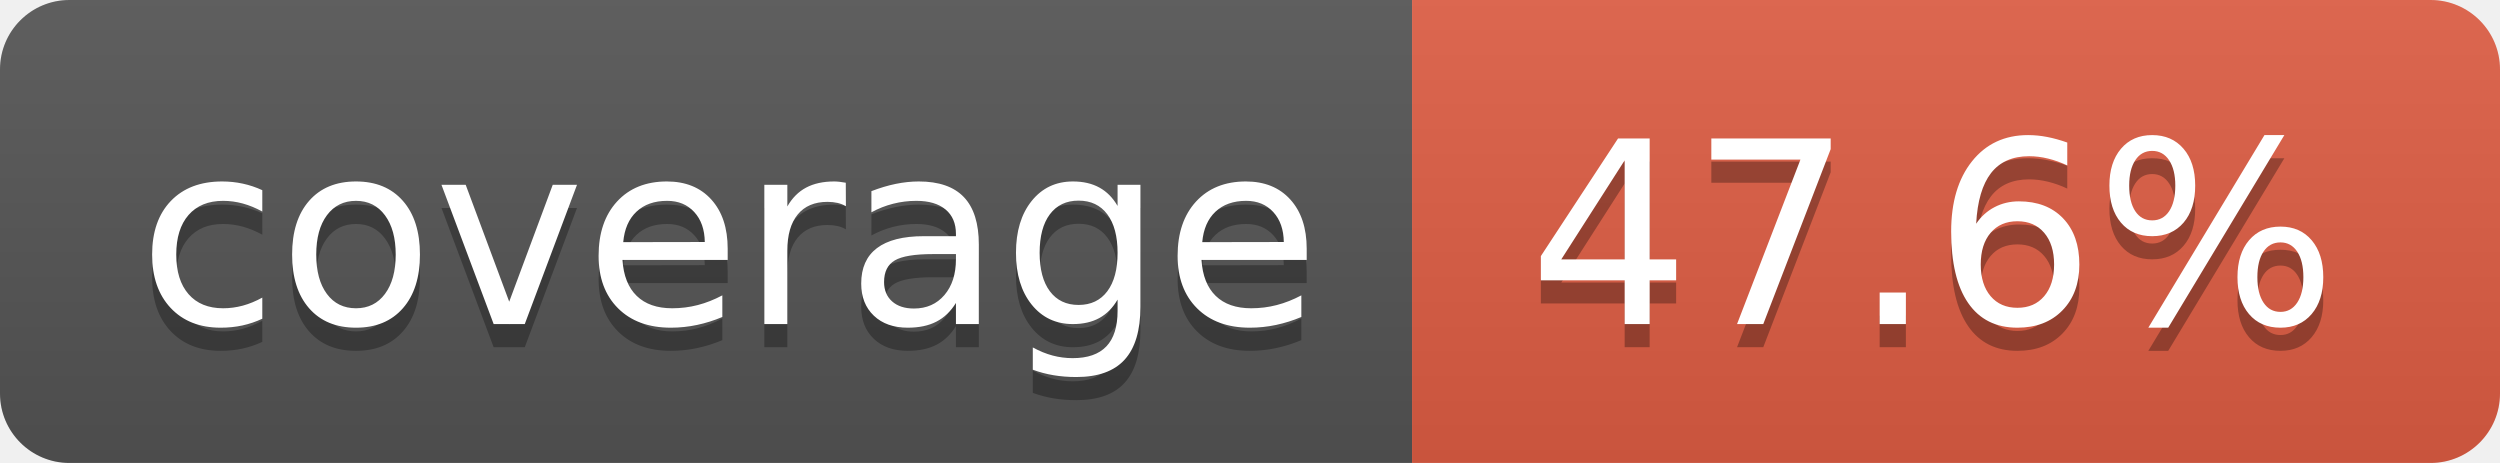
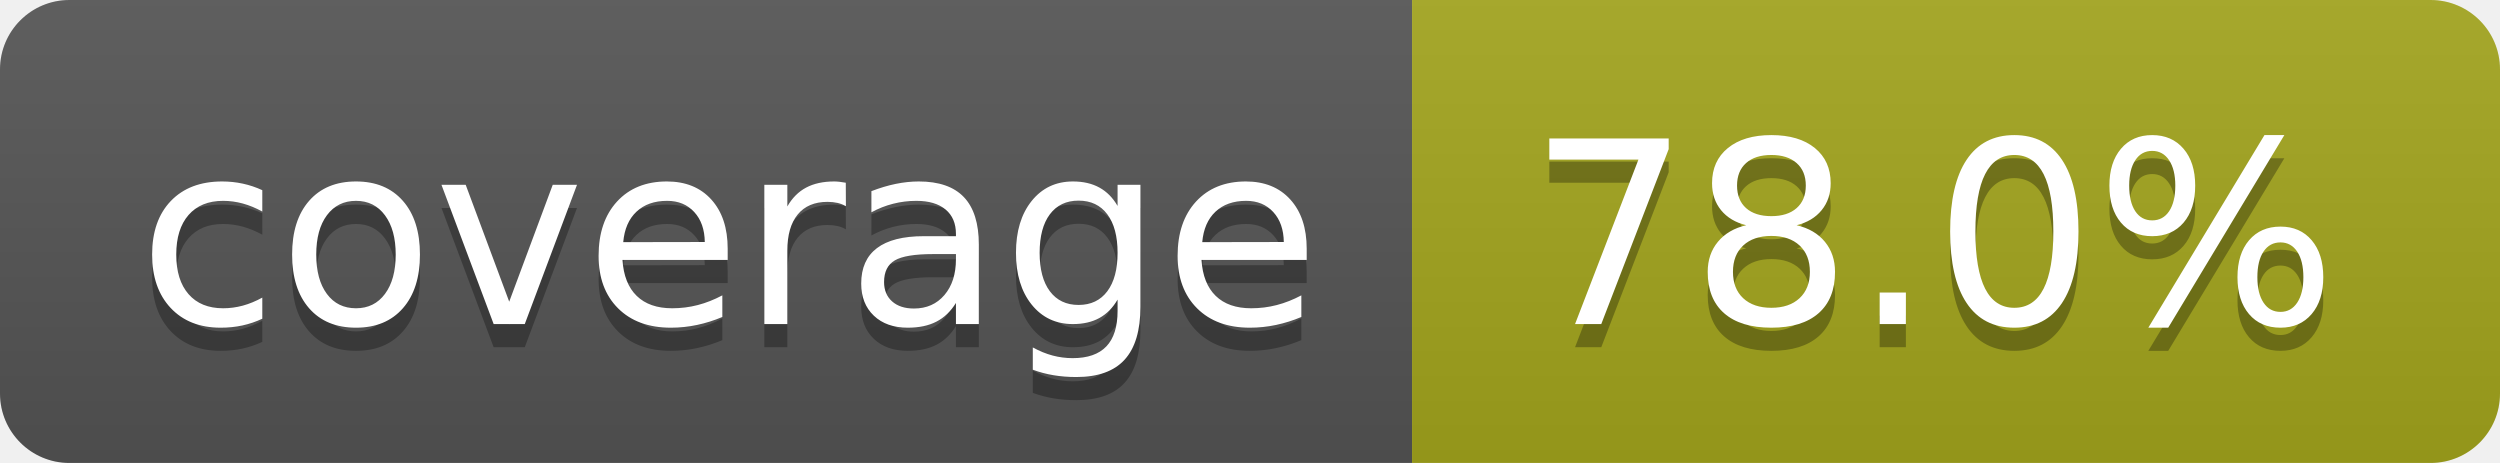
- <svg xmlns="http://www.w3.org/2000/svg" width="108" height="20" role="img" aria-label="coverage: 47.6%">
+ <svg xmlns="http://www.w3.org/2000/svg" width="108" height="20" role="img" aria-label="coverage: 78.0%">
  <linearGradient id="s" x2="0" y2="100%">
    <stop offset="0" stop-color="#bbb" stop-opacity=".1" />
    <stop offset="1" stop-opacity=".1" />
  </linearGradient>
  <clipPath id="r">
    <rect width="108" height="20" rx="3" fill="#fff" />
  </clipPath>
  <g clip-path="url(#r)">
    <rect width="61" height="20" fill="#555" />
-     <rect x="61" width="47" height="20" fill="#e05d44" />
+     <rect x="61" width="47" height="20" fill="#a4a61d" />
    <rect width="108" height="20" fill="url(#s)" />
  </g>
  <g fill="#fff" text-anchor="middle" font-family="Verdana,Geneva,DejaVu Sans,sans-serif" text-rendering="geometricPrecision" font-size="110">
    <text aria-hidden="true" x="315" y="150" fill="#010101" fill-opacity=".3" transform="scale(.1)" textLength="510">coverage</text>
    <text x="315" y="140" transform="scale(.1)" fill="#fff" textLength="510">coverage</text>
-     <text aria-hidden="true" x="835" y="150" fill="#010101" fill-opacity=".3" transform="scale(.1)" textLength="370">47.6%</text>
-     <text x="835" y="140" transform="scale(.1)" fill="#fff" textLength="370">47.6%</text>
+     <text aria-hidden="true" x="835" y="150" fill="#010101" fill-opacity=".3" transform="scale(.1)" textLength="370">78.0%</text>
+     <text x="835" y="140" transform="scale(.1)" fill="#fff" textLength="370">78.0%</text>
  </g>
</svg>
